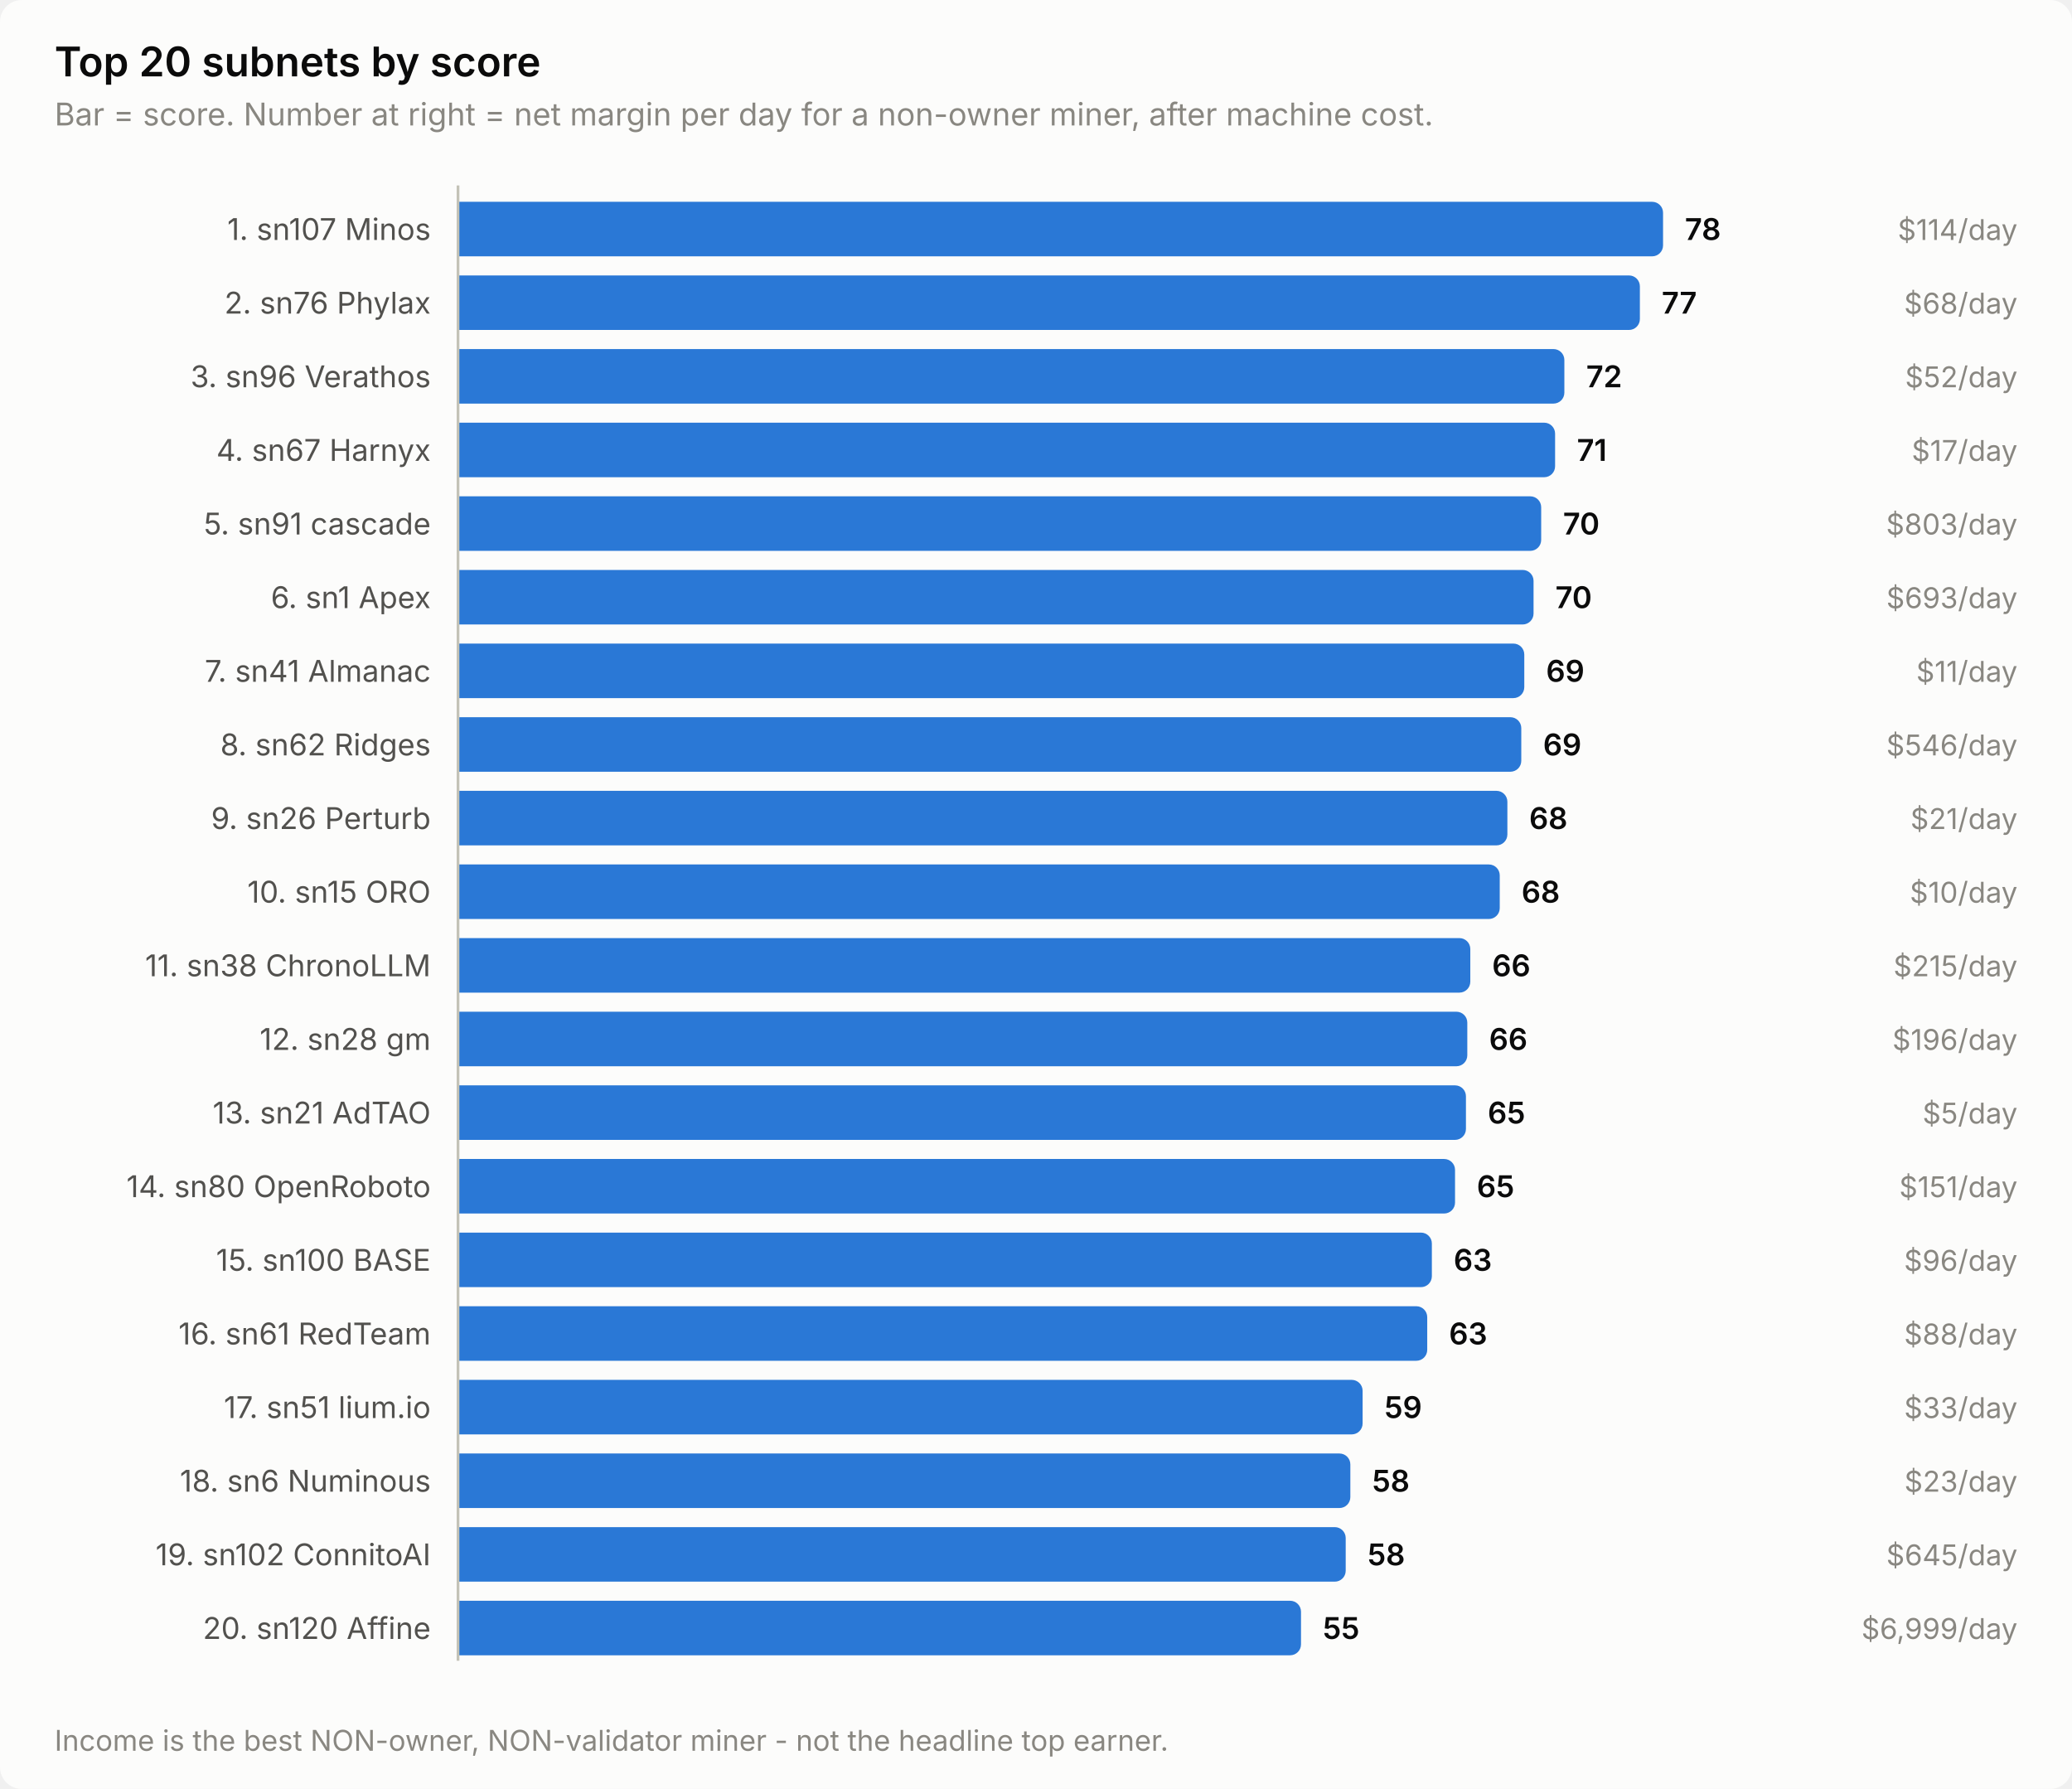
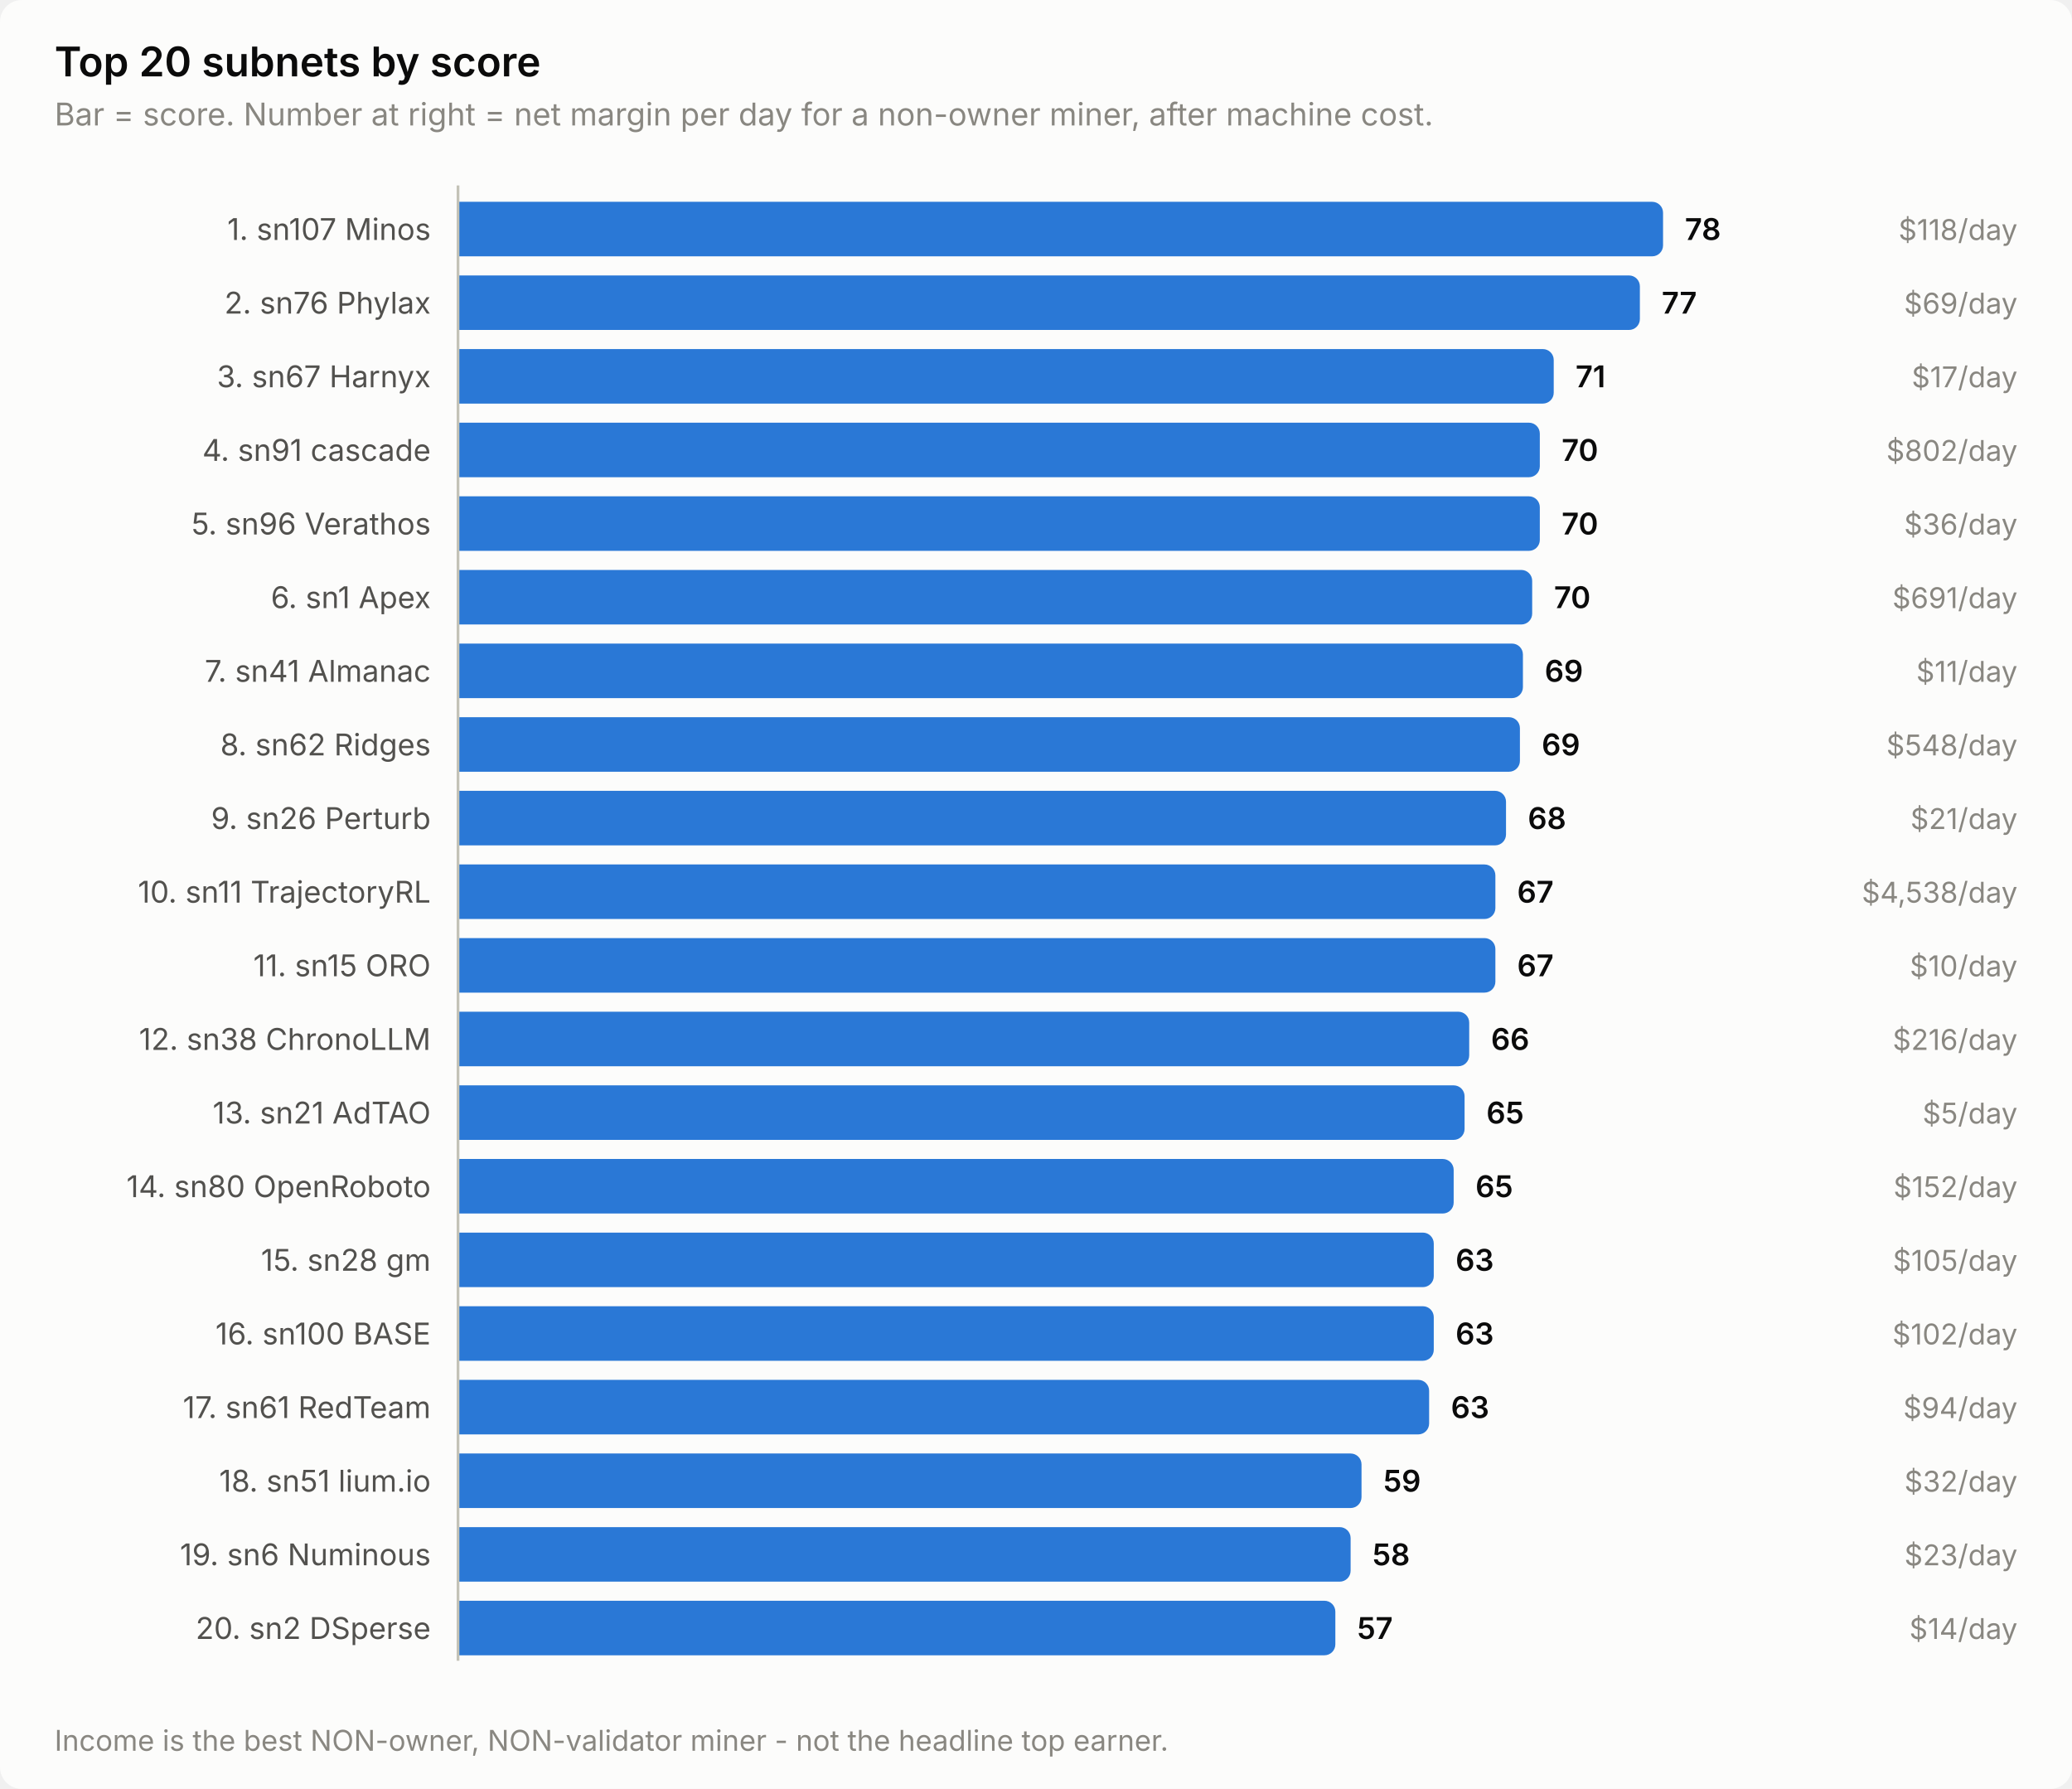
<svg xmlns="http://www.w3.org/2000/svg" width="760" height="656" viewBox="0 0 760 656" role="img" aria-label="Top 20 subnets by score">
  <style>
    text { font-family: system-ui, -apple-system, 'Segoe UI', sans-serif; }
    .t-title { font-size: 15px; font-weight: 600; }
    .t-sub { font-size: 11.5px; }
    .t-lab { font-size: 11px; }
    .t-val { font-size: 11px; font-weight: 600; font-variant-numeric: tabular-nums; }
    .t-tick { font-size: 10.5px; font-variant-numeric: tabular-nums; }

    .surface { fill: #fcfcfb; }
    .ink { fill: #0b0b0b; }
    .ink2 { fill: #52514e; }
    .muted { fill: #898781; }
    .grid { stroke: #e1e0d9; }
    .axis { stroke: #c3c2b7; }
    .accent { fill: #2a78d6; }
    .critical { fill: #d03b3b; }
    .deemph { fill: #d8d7d0; }

    @media (prefers-color-scheme: dark) {
      .surface { fill: #1a1a19; }
      .ink { fill: #ffffff; }
      .ink2 { fill: #c3c2b7; }
      .muted { fill: #898781; }
      .grid { stroke: #2c2c2a; }
      .axis { stroke: #383835; }
      .accent { fill: #3987e5; }
      .deemph { fill: #3a3a37; }
    }
</style>
  <rect class="surface" width="760" height="656" rx="8" />
  <text class="ink t-title" x="20" y="28">Top 20 subnets by score</text>
  <text class="muted t-sub" x="20" y="46">Bar = score. Number at right = net margin per day for a non-owner miner, after machine cost.</text>
  <text class="ink2 t-lab" x="158" y="88" text-anchor="end">1. sn107 Minos</text>
  <path class="accent" d="M168.0,74.0 H606.0 a4.0,4.0 0 0 1 4.0,4.0 V90.0 a4.0,4.0 0 0 1 -4.0,4.0 H168.0 Z" />
  <text class="ink t-val" x="618.0" y="88">78</text>
-   <text class="muted t-tick" x="740" y="88" text-anchor="end">$114/day</text>
+   <text class="muted t-tick" x="740" y="88" text-anchor="end">$118/day</text>
  <text class="ink2 t-lab" x="158" y="115" text-anchor="end">2. sn76 Phylax</text>
  <path class="accent" d="M168.0,101.0 H597.5 a4.0,4.0 0 0 1 4.0,4.0 V117.0 a4.0,4.0 0 0 1 -4.0,4.0 H168.0 Z" />
  <text class="ink t-val" x="609.5" y="115">77</text>
-   <text class="muted t-tick" x="740" y="115" text-anchor="end">$68/day</text>
-   <text class="ink2 t-lab" x="158" y="142" text-anchor="end">3. sn96 Verathos</text>
-   <path class="accent" d="M168.0,128.0 H569.8 a4.0,4.0 0 0 1 4.0,4.0 V144.0 a4.0,4.0 0 0 1 -4.0,4.0 H168.0 Z" />
-   <text class="ink t-val" x="581.8" y="142">72</text>
-   <text class="muted t-tick" x="740" y="142" text-anchor="end">$52/day</text>
-   <text class="ink2 t-lab" x="158" y="169" text-anchor="end">4. sn67 Harnyx</text>
-   <path class="accent" d="M168.0,155.0 H566.4 a4.0,4.0 0 0 1 4.0,4.0 V171.0 a4.0,4.0 0 0 1 -4.0,4.0 H168.0 Z" />
-   <text class="ink t-val" x="578.4" y="169">71</text>
-   <text class="muted t-tick" x="740" y="169" text-anchor="end">$17/day</text>
-   <text class="ink2 t-lab" x="158" y="196" text-anchor="end">5. sn91 cascade</text>
-   <path class="accent" d="M168.0,182.0 H561.3 a4.0,4.0 0 0 1 4.0,4.0 V198.0 a4.0,4.0 0 0 1 -4.0,4.0 H168.0 Z" />
-   <text class="ink t-val" x="573.3" y="196">70</text>
-   <text class="muted t-tick" x="740" y="196" text-anchor="end">$803/day</text>
+   <text class="muted t-tick" x="740" y="115" text-anchor="end">$69/day</text>
+   <text class="ink2 t-lab" x="158" y="142" text-anchor="end">3. sn67 Harnyx</text>
+   <path class="accent" d="M168.0,128.0 H565.9 a4.0,4.0 0 0 1 4.0,4.0 V144.0 a4.0,4.0 0 0 1 -4.0,4.0 H168.0 Z" />
+   <text class="ink t-val" x="577.9" y="142">71</text>
+   <text class="muted t-tick" x="740" y="142" text-anchor="end">$17/day</text>
+   <text class="ink2 t-lab" x="158" y="169" text-anchor="end">4. sn91 cascade</text>
+   <path class="accent" d="M168.0,155.0 H560.8 a4.0,4.0 0 0 1 4.0,4.0 V171.0 a4.0,4.0 0 0 1 -4.0,4.0 H168.0 Z" />
+   <text class="ink t-val" x="572.8" y="169">70</text>
+   <text class="muted t-tick" x="740" y="169" text-anchor="end">$802/day</text>
+   <text class="ink2 t-lab" x="158" y="196" text-anchor="end">5. sn96 Verathos</text>
+   <path class="accent" d="M168.0,182.0 H560.8 a4.0,4.0 0 0 1 4.0,4.0 V198.0 a4.0,4.0 0 0 1 -4.0,4.0 H168.0 Z" />
+   <text class="ink t-val" x="572.8" y="196">70</text>
+   <text class="muted t-tick" x="740" y="196" text-anchor="end">$36/day</text>
  <text class="ink2 t-lab" x="158" y="223" text-anchor="end">6. sn1 Apex</text>
-   <path class="accent" d="M168.0,209.0 H558.5 a4.0,4.0 0 0 1 4.0,4.0 V225.0 a4.0,4.0 0 0 1 -4.0,4.0 H168.0 Z" />
-   <text class="ink t-val" x="570.5" y="223">70</text>
-   <text class="muted t-tick" x="740" y="223" text-anchor="end">$693/day</text>
+   <path class="accent" d="M168.0,209.0 H558.0 a4.0,4.0 0 0 1 4.0,4.0 V225.0 a4.0,4.0 0 0 1 -4.0,4.0 H168.0 Z" />
+   <text class="ink t-val" x="570.0" y="223">70</text>
+   <text class="muted t-tick" x="740" y="223" text-anchor="end">$691/day</text>
  <text class="ink2 t-lab" x="158" y="250" text-anchor="end">7. sn41 Almanac</text>
-   <path class="accent" d="M168.0,236.0 H555.1 a4.0,4.0 0 0 1 4.0,4.0 V252.0 a4.0,4.0 0 0 1 -4.0,4.0 H168.0 Z" />
-   <text class="ink t-val" x="567.1" y="250">69</text>
+   <path class="accent" d="M168.0,236.0 H554.6 a4.0,4.0 0 0 1 4.0,4.0 V252.0 a4.0,4.0 0 0 1 -4.0,4.0 H168.0 Z" />
+   <text class="ink t-val" x="566.6" y="250">69</text>
  <text class="muted t-tick" x="740" y="250" text-anchor="end">$11/day</text>
  <text class="ink2 t-lab" x="158" y="277" text-anchor="end">8. sn62 Ridges</text>
-   <path class="accent" d="M168.0,263.0 H554.0 a4.0,4.0 0 0 1 4.0,4.0 V279.0 a4.0,4.0 0 0 1 -4.0,4.0 H168.0 Z" />
-   <text class="ink t-val" x="566.0" y="277">69</text>
-   <text class="muted t-tick" x="740" y="277" text-anchor="end">$546/day</text>
+   <path class="accent" d="M168.0,263.0 H553.5 a4.0,4.0 0 0 1 4.0,4.0 V279.0 a4.0,4.0 0 0 1 -4.0,4.0 H168.0 Z" />
+   <text class="ink t-val" x="565.5" y="277">69</text>
+   <text class="muted t-tick" x="740" y="277" text-anchor="end">$548/day</text>
  <text class="ink2 t-lab" x="158" y="304" text-anchor="end">9. sn26 Perturb</text>
-   <path class="accent" d="M168.0,290.0 H548.9 a4.0,4.0 0 0 1 4.0,4.0 V306.0 a4.0,4.0 0 0 1 -4.0,4.0 H168.0 Z" />
-   <text class="ink t-val" x="560.9" y="304">68</text>
+   <path class="accent" d="M168.0,290.0 H548.4 a4.0,4.0 0 0 1 4.0,4.0 V306.0 a4.0,4.0 0 0 1 -4.0,4.0 H168.0 Z" />
+   <text class="ink t-val" x="560.4" y="304">68</text>
  <text class="muted t-tick" x="740" y="304" text-anchor="end">$21/day</text>
-   <text class="ink2 t-lab" x="158" y="331" text-anchor="end">10. sn15 ORO</text>
-   <path class="accent" d="M168.0,317.0 H546.1 a4.0,4.0 0 0 1 4.0,4.0 V333.0 a4.0,4.0 0 0 1 -4.0,4.0 H168.0 Z" />
-   <text class="ink t-val" x="558.1" y="331">68</text>
-   <text class="muted t-tick" x="740" y="331" text-anchor="end">$10/day</text>
-   <text class="ink2 t-lab" x="158" y="358" text-anchor="end">11. sn38 ChronoLLM</text>
-   <path class="accent" d="M168.0,344.0 H535.3 a4.0,4.0 0 0 1 4.0,4.0 V360.0 a4.0,4.0 0 0 1 -4.0,4.0 H168.0 Z" />
-   <text class="ink t-val" x="547.3" y="358">66</text>
-   <text class="muted t-tick" x="740" y="358" text-anchor="end">$215/day</text>
-   <text class="ink2 t-lab" x="158" y="385" text-anchor="end">12. sn28 gm</text>
-   <path class="accent" d="M168.0,371.0 H534.2 a4.0,4.0 0 0 1 4.0,4.0 V387.0 a4.0,4.0 0 0 1 -4.0,4.0 H168.0 Z" />
-   <text class="ink t-val" x="546.2" y="385">66</text>
-   <text class="muted t-tick" x="740" y="385" text-anchor="end">$196/day</text>
+   <text class="ink2 t-lab" x="158" y="331" text-anchor="end">10. sn11 TrajectoryRL</text>
+   <path class="accent" d="M168.0,317.0 H544.5 a4.0,4.0 0 0 1 4.0,4.0 V333.0 a4.0,4.0 0 0 1 -4.0,4.0 H168.0 Z" />
+   <text class="ink t-val" x="556.5" y="331">67</text>
+   <text class="muted t-tick" x="740" y="331" text-anchor="end">$4,538/day</text>
+   <text class="ink2 t-lab" x="158" y="358" text-anchor="end">11. sn15 ORO</text>
+   <path class="accent" d="M168.0,344.0 H544.5 a4.0,4.0 0 0 1 4.0,4.0 V360.0 a4.0,4.0 0 0 1 -4.0,4.0 H168.0 Z" />
+   <text class="ink t-val" x="556.5" y="358">67</text>
+   <text class="muted t-tick" x="740" y="358" text-anchor="end">$10/day</text>
+   <text class="ink2 t-lab" x="158" y="385" text-anchor="end">12. sn38 ChronoLLM</text>
+   <path class="accent" d="M168.0,371.0 H534.9 a4.0,4.0 0 0 1 4.0,4.0 V387.0 a4.0,4.0 0 0 1 -4.0,4.0 H168.0 Z" />
+   <text class="ink t-val" x="546.9" y="385">66</text>
+   <text class="muted t-tick" x="740" y="385" text-anchor="end">$216/day</text>
  <text class="ink2 t-lab" x="158" y="412" text-anchor="end">13. sn21 AdTAO</text>
-   <path class="accent" d="M168.0,398.0 H533.7 a4.0,4.0 0 0 1 4.0,4.0 V414.0 a4.0,4.0 0 0 1 -4.0,4.0 H168.0 Z" />
-   <text class="ink t-val" x="545.7" y="412">65</text>
+   <path class="accent" d="M168.0,398.0 H533.2 a4.0,4.0 0 0 1 4.0,4.0 V414.0 a4.0,4.0 0 0 1 -4.0,4.0 H168.0 Z" />
+   <text class="ink t-val" x="545.2" y="412">65</text>
  <text class="muted t-tick" x="740" y="412" text-anchor="end">$5/day</text>
  <text class="ink2 t-lab" x="158" y="439" text-anchor="end">14. sn80 OpenRoboto</text>
-   <path class="accent" d="M168.0,425.0 H529.7 a4.0,4.0 0 0 1 4.0,4.0 V441.0 a4.0,4.0 0 0 1 -4.0,4.0 H168.0 Z" />
-   <text class="ink t-val" x="541.7" y="439">65</text>
-   <text class="muted t-tick" x="740" y="439" text-anchor="end">$151/day</text>
-   <text class="ink2 t-lab" x="158" y="466" text-anchor="end">15. sn100 BASE</text>
-   <path class="accent" d="M168.0,452.0 H521.2 a4.0,4.0 0 0 1 4.0,4.0 V468.0 a4.0,4.0 0 0 1 -4.0,4.0 H168.0 Z" />
-   <text class="ink t-val" x="533.2" y="466">63</text>
-   <text class="muted t-tick" x="740" y="466" text-anchor="end">$96/day</text>
-   <text class="ink2 t-lab" x="158" y="493" text-anchor="end">16. sn61 RedTeam</text>
-   <path class="accent" d="M168.0,479.0 H519.5 a4.0,4.0 0 0 1 4.0,4.0 V495.0 a4.0,4.0 0 0 1 -4.0,4.0 H168.0 Z" />
-   <text class="ink t-val" x="531.5" y="493">63</text>
-   <text class="muted t-tick" x="740" y="493" text-anchor="end">$88/day</text>
-   <text class="ink2 t-lab" x="158" y="520" text-anchor="end">17. sn51 lium.io</text>
-   <path class="accent" d="M168.0,506.0 H495.8 a4.0,4.0 0 0 1 4.0,4.0 V522.0 a4.0,4.0 0 0 1 -4.0,4.0 H168.0 Z" />
-   <text class="ink t-val" x="507.8" y="520">59</text>
-   <text class="muted t-tick" x="740" y="520" text-anchor="end">$33/day</text>
-   <text class="ink2 t-lab" x="158" y="547" text-anchor="end">18. sn6 Numinous</text>
-   <path class="accent" d="M168.0,533.0 H491.3 a4.0,4.0 0 0 1 4.0,4.0 V549.0 a4.0,4.0 0 0 1 -4.0,4.0 H168.0 Z" />
-   <text class="ink t-val" x="503.3" y="547">58</text>
-   <text class="muted t-tick" x="740" y="547" text-anchor="end">$23/day</text>
-   <text class="ink2 t-lab" x="158" y="574" text-anchor="end">19. sn102 ConnitoAI</text>
-   <path class="accent" d="M168.0,560.0 H489.6 a4.0,4.0 0 0 1 4.0,4.0 V576.0 a4.0,4.0 0 0 1 -4.0,4.0 H168.0 Z" />
-   <text class="ink t-val" x="501.6" y="574">58</text>
-   <text class="muted t-tick" x="740" y="574" text-anchor="end">$645/day</text>
-   <text class="ink2 t-lab" x="158" y="601" text-anchor="end">20. sn120 Affine</text>
-   <path class="accent" d="M168.0,587.0 H473.2 a4.0,4.0 0 0 1 4.0,4.0 V603.0 a4.0,4.0 0 0 1 -4.0,4.0 H168.0 Z" />
-   <text class="ink t-val" x="485.2" y="601">55</text>
-   <text class="muted t-tick" x="740" y="601" text-anchor="end">$6,999/day</text>
+   <path class="accent" d="M168.0,425.0 H529.2 a4.0,4.0 0 0 1 4.0,4.0 V441.0 a4.0,4.0 0 0 1 -4.0,4.0 H168.0 Z" />
+   <text class="ink t-val" x="541.2" y="439">65</text>
+   <text class="muted t-tick" x="740" y="439" text-anchor="end">$152/day</text>
+   <text class="ink2 t-lab" x="158" y="466" text-anchor="end">15. sn28 gm</text>
+   <path class="accent" d="M168.0,452.0 H521.9 a4.0,4.0 0 0 1 4.0,4.0 V468.0 a4.0,4.0 0 0 1 -4.0,4.0 H168.0 Z" />
+   <text class="ink t-val" x="533.9" y="466">63</text>
+   <text class="muted t-tick" x="740" y="466" text-anchor="end">$105/day</text>
+   <text class="ink2 t-lab" x="158" y="493" text-anchor="end">16. sn100 BASE</text>
+   <path class="accent" d="M168.0,479.0 H521.9 a4.0,4.0 0 0 1 4.0,4.0 V495.0 a4.0,4.0 0 0 1 -4.0,4.0 H168.0 Z" />
+   <text class="ink t-val" x="533.9" y="493">63</text>
+   <text class="muted t-tick" x="740" y="493" text-anchor="end">$102/day</text>
+   <text class="ink2 t-lab" x="158" y="520" text-anchor="end">17. sn61 RedTeam</text>
+   <path class="accent" d="M168.0,506.0 H520.2 a4.0,4.0 0 0 1 4.0,4.0 V522.0 a4.0,4.0 0 0 1 -4.0,4.0 H168.0 Z" />
+   <text class="ink t-val" x="532.2" y="520">63</text>
+   <text class="muted t-tick" x="740" y="520" text-anchor="end">$94/day</text>
+   <text class="ink2 t-lab" x="158" y="547" text-anchor="end">18. sn51 lium.io</text>
+   <path class="accent" d="M168.0,533.0 H495.4 a4.0,4.0 0 0 1 4.0,4.0 V549.0 a4.0,4.0 0 0 1 -4.0,4.0 H168.0 Z" />
+   <text class="ink t-val" x="507.4" y="547">59</text>
+   <text class="muted t-tick" x="740" y="547" text-anchor="end">$32/day</text>
+   <text class="ink2 t-lab" x="158" y="574" text-anchor="end">19. sn6 Numinous</text>
+   <path class="accent" d="M168.0,560.0 H491.4 a4.0,4.0 0 0 1 4.0,4.0 V576.0 a4.0,4.0 0 0 1 -4.0,4.0 H168.0 Z" />
+   <text class="ink t-val" x="503.4" y="574">58</text>
+   <text class="muted t-tick" x="740" y="574" text-anchor="end">$23/day</text>
+   <text class="ink2 t-lab" x="158" y="601" text-anchor="end">20. sn2 DSperse</text>
+   <path class="accent" d="M168.0,587.0 H485.8 a4.0,4.0 0 0 1 4.0,4.0 V603.0 a4.0,4.0 0 0 1 -4.0,4.0 H168.0 Z" />
+   <text class="ink t-val" x="497.8" y="601">57</text>
+   <text class="muted t-tick" x="740" y="601" text-anchor="end">$14/day</text>
  <line class="axis" x1="168" y1="68" x2="168" y2="609" stroke-width="1" />
  <text class="muted t-tick" x="20" y="642">Income is the best NON-owner, NON-validator miner - not the headline top earner.</text>
</svg>
